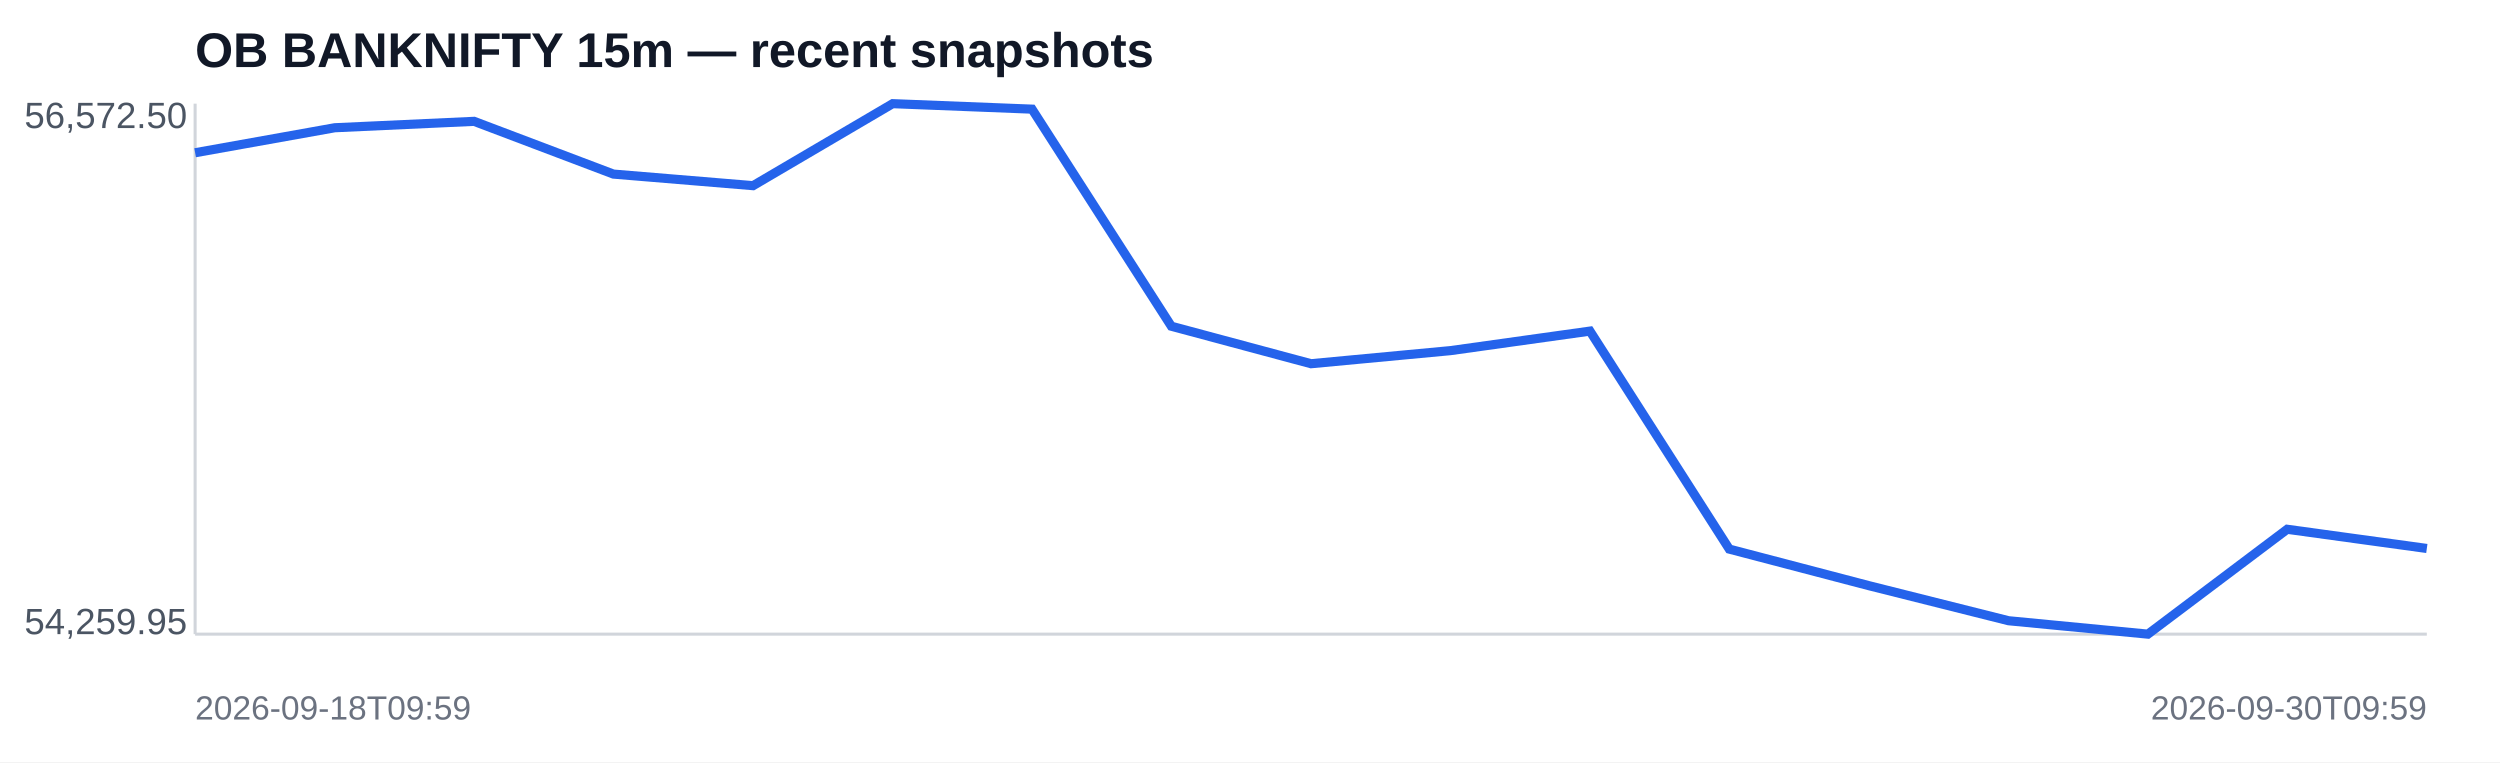
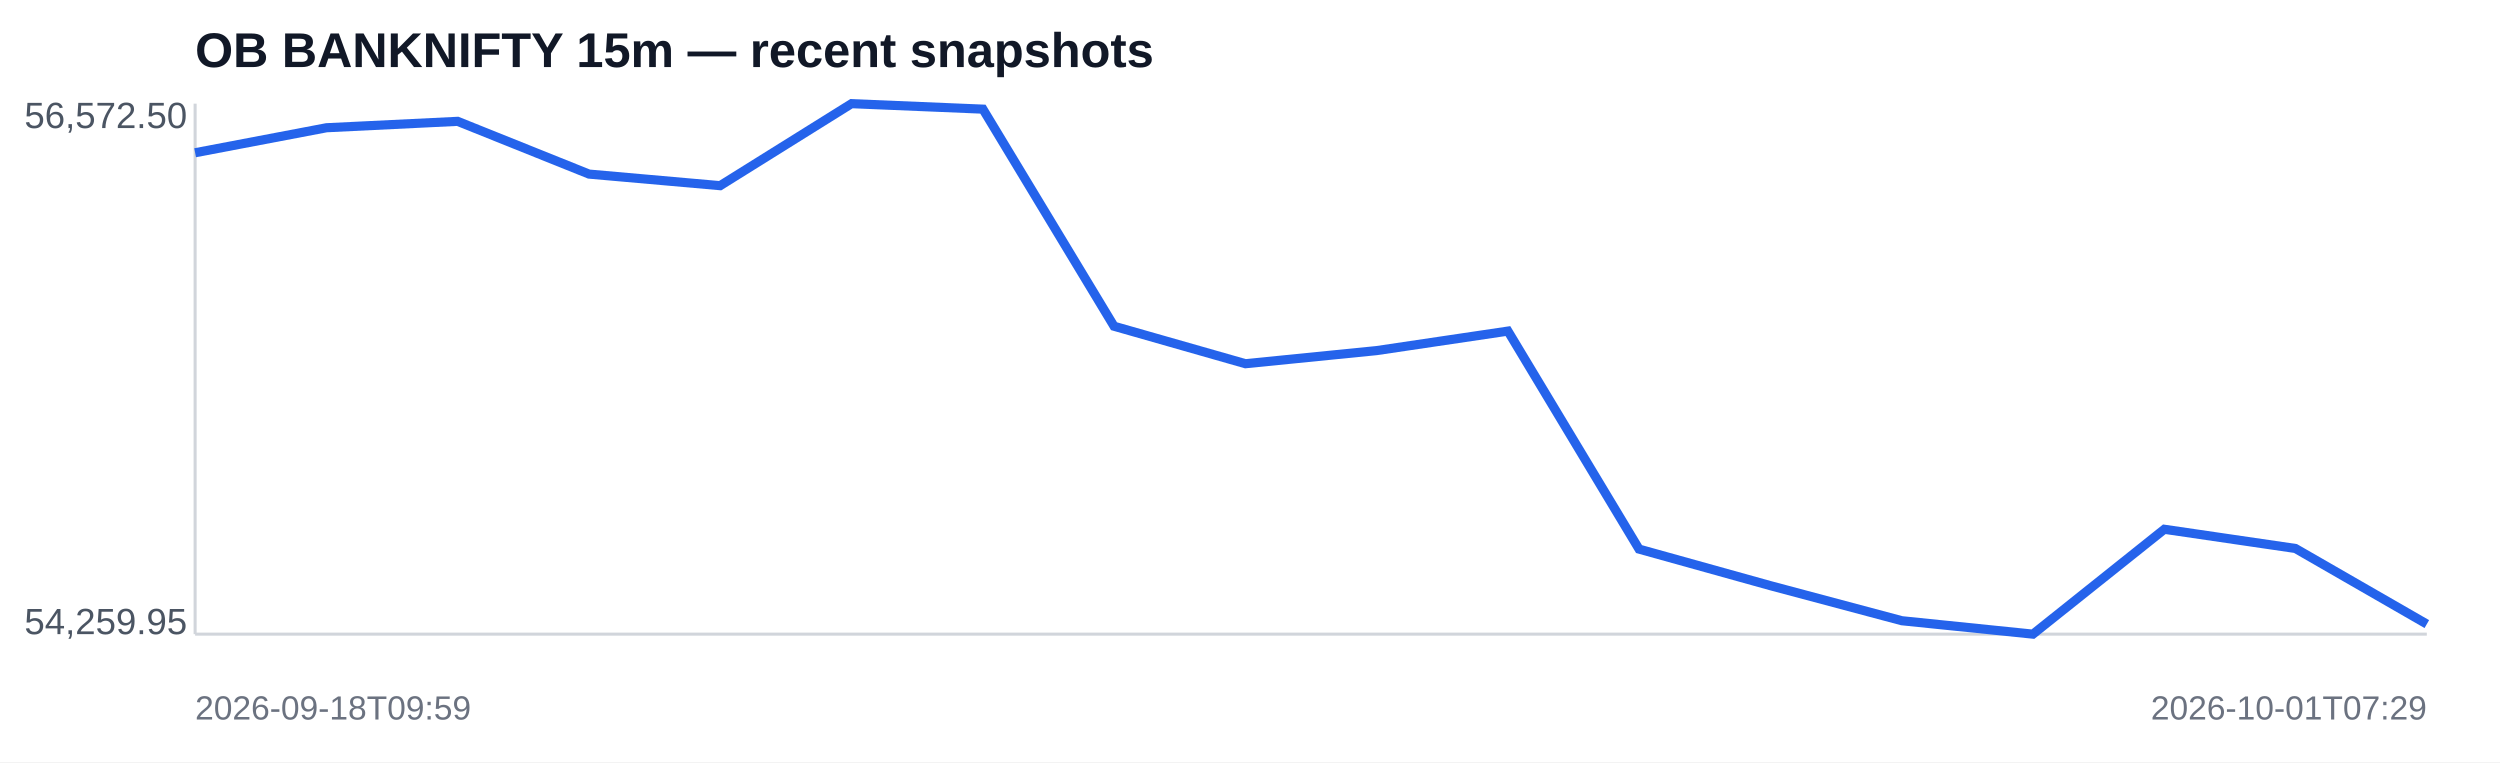
<svg xmlns="http://www.w3.org/2000/svg" width="820" height="250" viewBox="0 0 820 250">
  <rect width="100%" height="100%" fill="#ffffff" />
  <text x="64" y="22" font-family="Arial,sans-serif" font-size="16" font-weight="700" fill="#111827">OB BANKNIFTY 15m — recent snapshots</text>
  <line x1="64" y1="208" x2="796" y2="208" stroke="#d1d5db" />
  <line x1="64" y1="34" x2="64" y2="208" stroke="#d1d5db" />
-   <polyline fill="none" stroke="#2563eb" stroke-width="3" points="64.0,50.1 109.8,41.9 155.5,39.8 201.2,57.1 247.0,60.9 292.8,34.0 338.5,35.8 384.2,107.0 430.0,119.3 475.8,115.0 521.5,108.6 567.2,180.1 613.0,192.1 658.8,203.6 704.5,208.0 750.2,173.6 796.0,179.9" />
+   <polyline fill="none" stroke="#2563eb" stroke-width="3" points="64.0,50.1 107.1,41.9 150.1,39.8 193.2,57.1 236.2,60.9 279.3,34.0 322.4,35.8 365.4,107.0 408.5,119.3 451.5,115.0 494.6,108.6 537.6,180.1 580.7,192.1 623.8,203.6 666.8,208.0 709.9,173.6 752.9,179.9 796.0,204.7" />
  <text x="8" y="42" font-family="Arial,sans-serif" font-size="12" fill="#4b5563">56,572.50</text>
  <text x="8" y="208" font-family="Arial,sans-serif" font-size="12" fill="#4b5563">54,259.95</text>
  <text x="64" y="236" font-family="Arial,sans-serif" font-size="11" fill="#6b7280">2026-09-18T09:59</text>
-   <text x="796" y="236" text-anchor="end" font-family="Arial,sans-serif" font-size="11" fill="#6b7280">2026-09-30T09:59</text>
+   <text x="796" y="236" text-anchor="end" font-family="Arial,sans-serif" font-size="11" fill="#6b7280">2026-10-01T07:29</text>
</svg>
